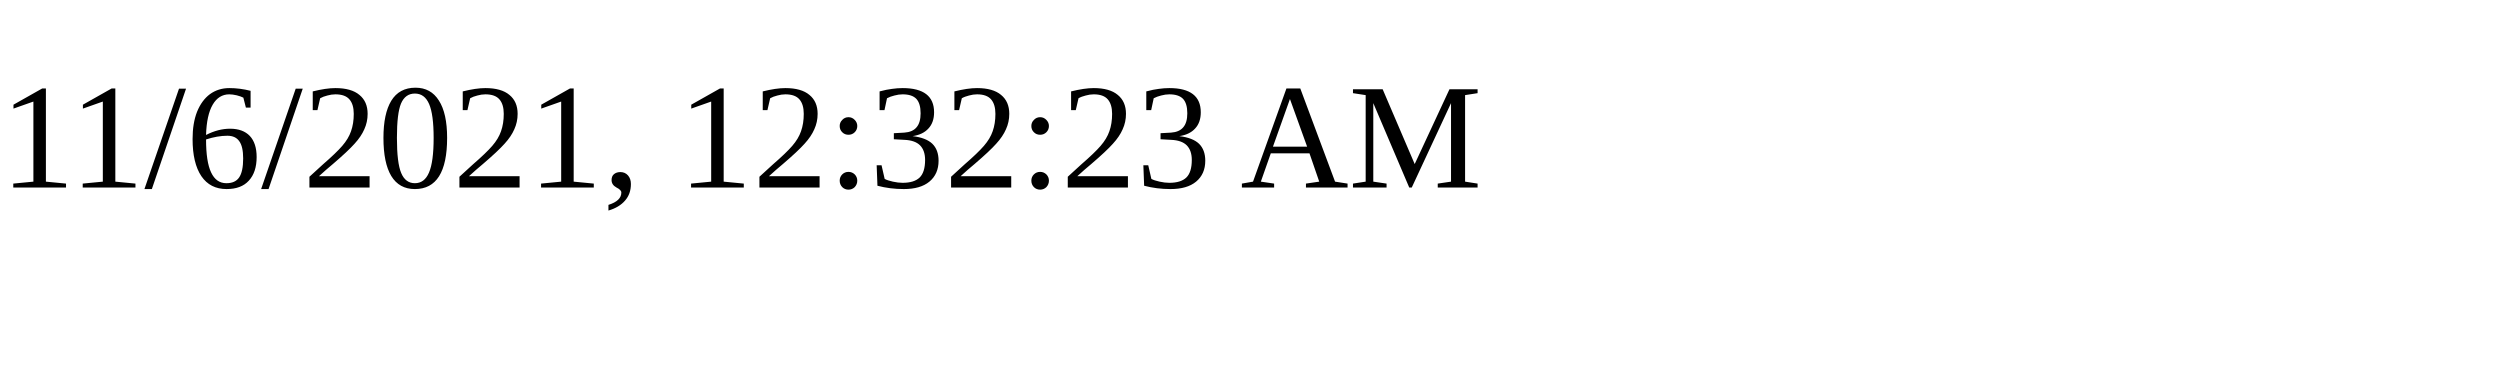
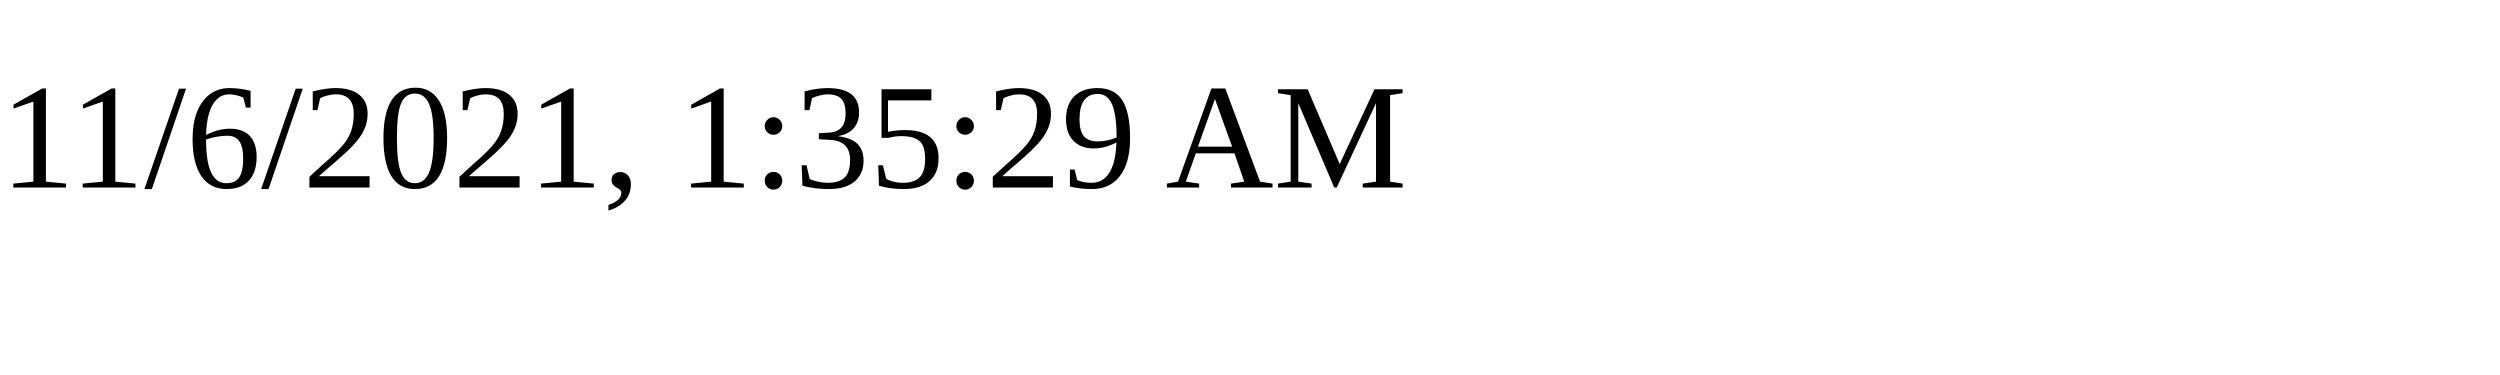
<svg xmlns="http://www.w3.org/2000/svg" height="30" width="200">
-   <text x="0" y="15">11/6/2021, 12:32:23 AM</text>
+   <text x="0" y="15">11/6/2021, 1:35:29 AM</text>
</svg>
